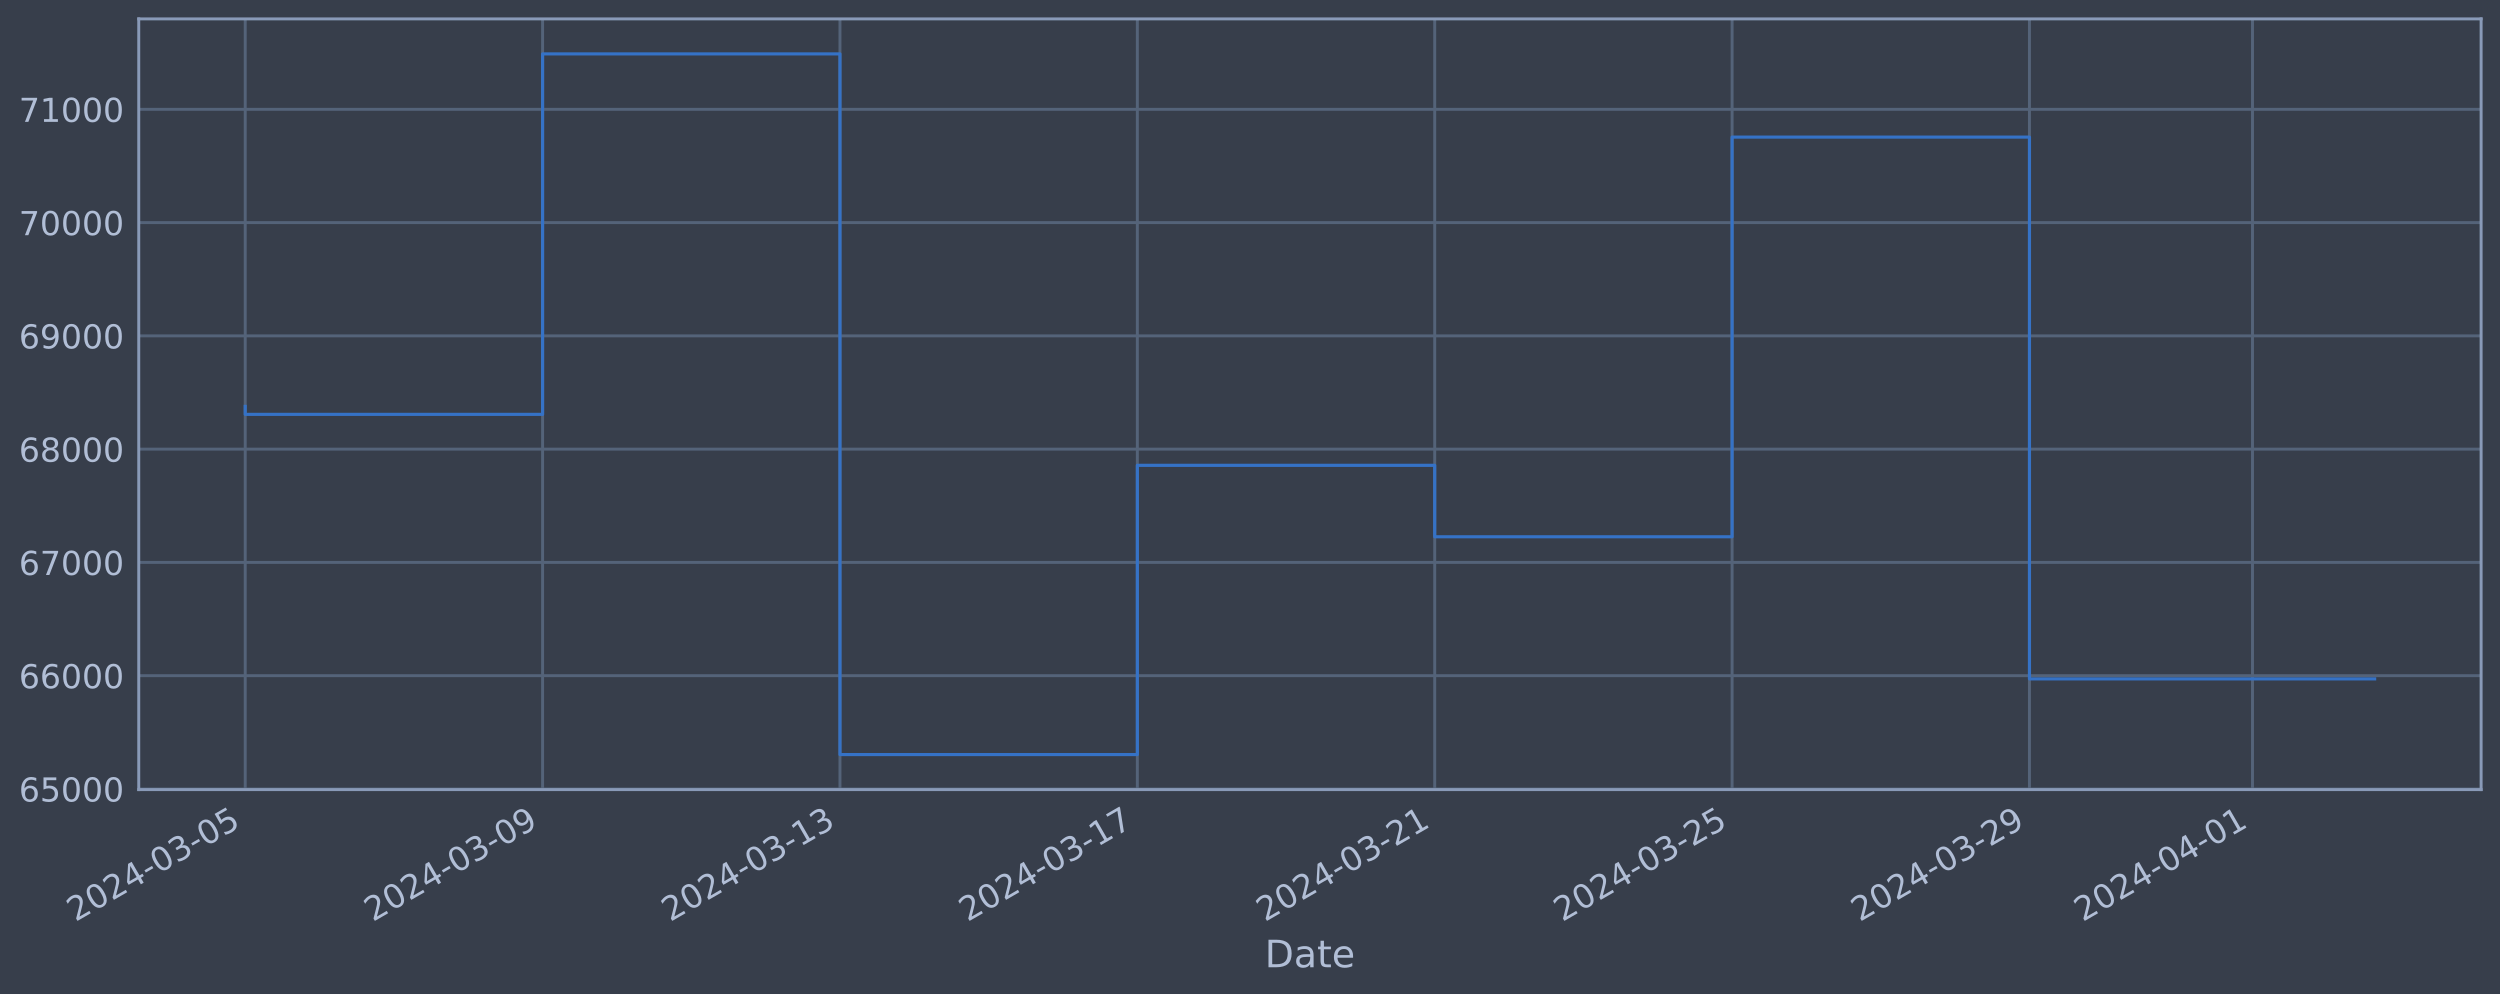
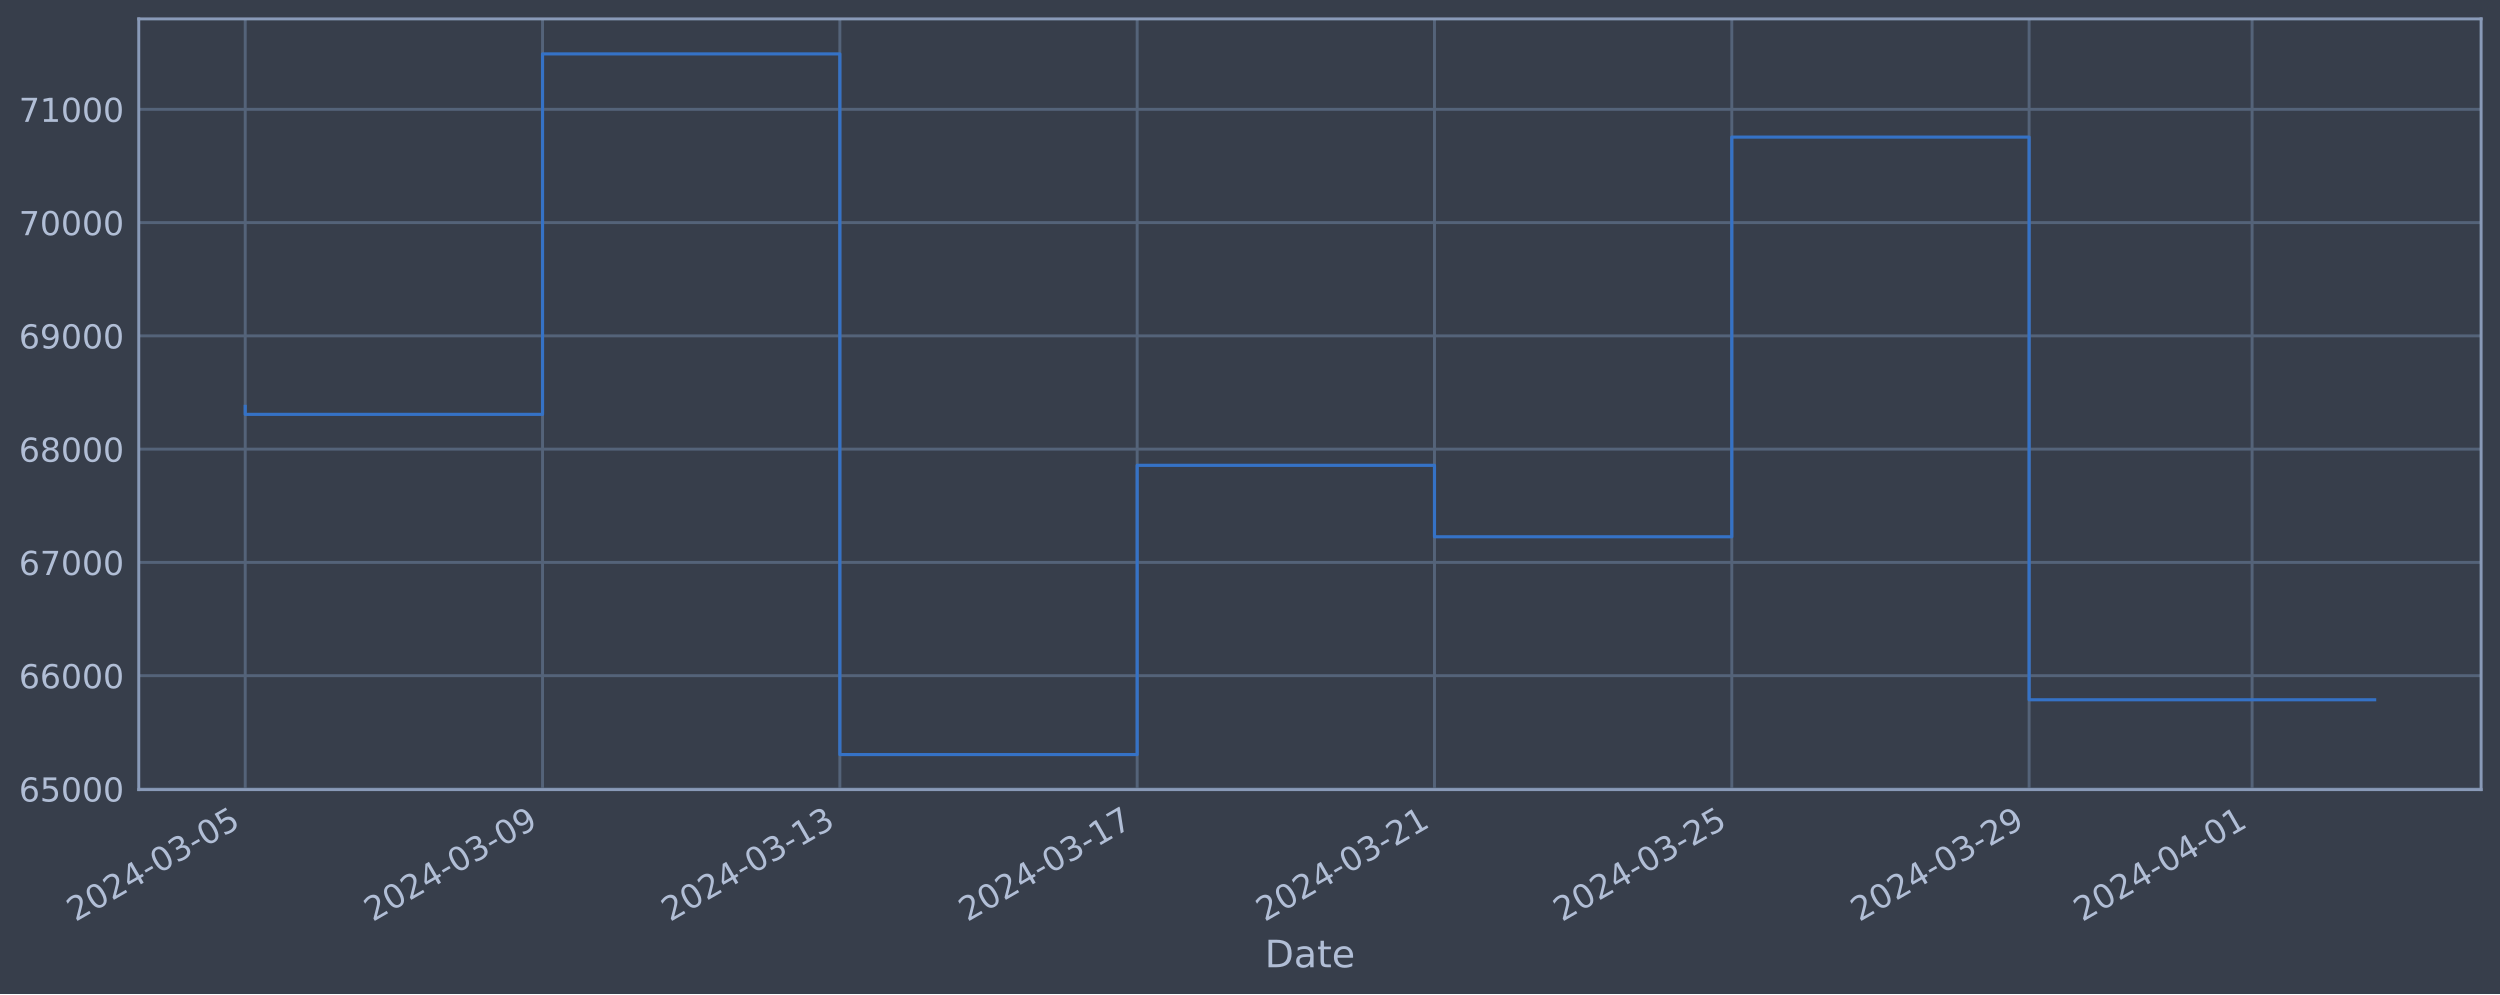
<svg xmlns="http://www.w3.org/2000/svg" xmlns:xlink="http://www.w3.org/1999/xlink" width="952.884pt" height="378.87pt" viewBox="0 0 952.884 378.87" version="1.1">
  <defs>
    <style type="text/css">*{stroke-linejoin: round; stroke-linecap: butt}</style>
  </defs>
  <g id="figure_1">
    <g id="patch_1">
      <path d="M 0 378.87  L 952.884 378.87  L 952.884 0  L 0 0  z " style="fill: #373e4b" />
    </g>
    <g id="axes_1">
      <g id="patch_2">
        <path d="M 52.884 300.96  L 945.684 300.96  L 945.684 7.2  L 52.884 7.2  z " style="fill: #373e4b" />
      </g>
      <g id="matplotlib.axis_1">
        <g id="xtick_1">
          <g id="line2d_1">
-             <path d="M 93.466 300.96  L 93.466 7.2  " clip-path="url(#p9297c8cfba)" style="fill: none; stroke: #546379; stroke-width: 1.12; stroke-linecap: square" />
+             <path d="M 93.466 300.96  L 93.466 7.2  " clip-path="url(#pc25ca20477)" style="fill: none; stroke: #546379; stroke-width: 1.12; stroke-linecap: square" />
          </g>
          <g id="line2d_2" />
          <g id="text_1">
            <g style="fill: #b1bed6" transform="translate(28.74006 351.4642) rotate(-30) scale(0.126 -0.126)">
              <defs>
                <path id="DejaVuSans-32" d="M 1228 531  L 3431 531  L 3431 0  L 469 0  L 469 531  Q 828 903 1448 1529  Q 2069 2156 2228 2338  Q 2531 2678 2651 2914  Q 2772 3150 2772 3378  Q 2772 3750 2511 3984  Q 2250 4219 1831 4219  Q 1534 4219 1204 4116  Q 875 4013 500 3803  L 500 4441  Q 881 4594 1212 4672  Q 1544 4750 1819 4750  Q 2544 4750 2975 4387  Q 3406 4025 3406 3419  Q 3406 3131 3298 2873  Q 3191 2616 2906 2266  Q 2828 2175 2409 1742  Q 1991 1309 1228 531  z " transform="scale(0.015625)" />
                <path id="DejaVuSans-30" d="M 2034 4250  Q 1547 4250 1301 3770  Q 1056 3291 1056 2328  Q 1056 1369 1301 889  Q 1547 409 2034 409  Q 2525 409 2770 889  Q 3016 1369 3016 2328  Q 3016 3291 2770 3770  Q 2525 4250 2034 4250  z M 2034 4750  Q 2819 4750 3233 4129  Q 3647 3509 3647 2328  Q 3647 1150 3233 529  Q 2819 -91 2034 -91  Q 1250 -91 836 529  Q 422 1150 422 2328  Q 422 3509 836 4129  Q 1250 4750 2034 4750  z " transform="scale(0.015625)" />
                <path id="DejaVuSans-34" d="M 2419 4116  L 825 1625  L 2419 1625  L 2419 4116  z M 2253 4666  L 3047 4666  L 3047 1625  L 3713 1625  L 3713 1100  L 3047 1100  L 3047 0  L 2419 0  L 2419 1100  L 313 1100  L 313 1709  L 2253 4666  z " transform="scale(0.015625)" />
                <path id="DejaVuSans-2d" d="M 313 2009  L 1997 2009  L 1997 1497  L 313 1497  L 313 2009  z " transform="scale(0.015625)" />
                <path id="DejaVuSans-33" d="M 2597 2516  Q 3050 2419 3304 2112  Q 3559 1806 3559 1356  Q 3559 666 3084 287  Q 2609 -91 1734 -91  Q 1441 -91 1130 -33  Q 819 25 488 141  L 488 750  Q 750 597 1062 519  Q 1375 441 1716 441  Q 2309 441 2620 675  Q 2931 909 2931 1356  Q 2931 1769 2642 2001  Q 2353 2234 1838 2234  L 1294 2234  L 1294 2753  L 1863 2753  Q 2328 2753 2575 2939  Q 2822 3125 2822 3475  Q 2822 3834 2567 4026  Q 2313 4219 1838 4219  Q 1578 4219 1281 4162  Q 984 4106 628 3988  L 628 4550  Q 988 4650 1302 4700  Q 1616 4750 1894 4750  Q 2613 4750 3031 4423  Q 3450 4097 3450 3541  Q 3450 3153 3228 2886  Q 3006 2619 2597 2516  z " transform="scale(0.015625)" />
                <path id="DejaVuSans-35" d="M 691 4666  L 3169 4666  L 3169 4134  L 1269 4134  L 1269 2991  Q 1406 3038 1543 3061  Q 1681 3084 1819 3084  Q 2600 3084 3056 2656  Q 3513 2228 3513 1497  Q 3513 744 3044 326  Q 2575 -91 1722 -91  Q 1428 -91 1123 -41  Q 819 9 494 109  L 494 744  Q 775 591 1075 516  Q 1375 441 1709 441  Q 2250 441 2565 725  Q 2881 1009 2881 1497  Q 2881 1984 2565 2268  Q 2250 2553 1709 2553  Q 1456 2553 1204 2497  Q 953 2441 691 2322  L 691 4666  z " transform="scale(0.015625)" />
              </defs>
              <use xlink:href="#DejaVuSans-32" />
              <use xlink:href="#DejaVuSans-30" x="63.623" />
              <use xlink:href="#DejaVuSans-32" x="127.246" />
              <use xlink:href="#DejaVuSans-34" x="190.869" />
              <use xlink:href="#DejaVuSans-2d" x="254.492" />
              <use xlink:href="#DejaVuSans-30" x="290.576" />
              <use xlink:href="#DejaVuSans-33" x="354.199" />
              <use xlink:href="#DejaVuSans-2d" x="417.822" />
              <use xlink:href="#DejaVuSans-30" x="453.906" />
              <use xlink:href="#DejaVuSans-35" x="517.529" />
            </g>
          </g>
        </g>
        <g id="xtick_2">
          <g id="line2d_3">
-             <path d="M 206.811 300.96  L 206.811 7.2  " clip-path="url(#p9297c8cfba)" style="fill: none; stroke: #546379; stroke-width: 1.12; stroke-linecap: square" />
+             <path d="M 206.789 300.96  L 206.789 7.2  " clip-path="url(#pc25ca20477)" style="fill: none; stroke: #546379; stroke-width: 1.12; stroke-linecap: square" />
          </g>
          <g id="line2d_4" />
          <g id="text_2">
-             <g style="fill: #b1bed6" transform="translate(142.0852 351.4642) rotate(-30) scale(0.126 -0.126)">
+             <g style="fill: #b1bed6" transform="translate(142.0632 351.4642) rotate(-30) scale(0.126 -0.126)">
              <defs>
                <path id="DejaVuSans-39" d="M 703 97  L 703 672  Q 941 559 1184 500  Q 1428 441 1663 441  Q 2288 441 2617 861  Q 2947 1281 2994 2138  Q 2813 1869 2534 1725  Q 2256 1581 1919 1581  Q 1219 1581 811 2004  Q 403 2428 403 3163  Q 403 3881 828 4315  Q 1253 4750 1959 4750  Q 2769 4750 3195 4129  Q 3622 3509 3622 2328  Q 3622 1225 3098 567  Q 2575 -91 1691 -91  Q 1453 -91 1209 -44  Q 966 3 703 97  z M 1959 2075  Q 2384 2075 2632 2365  Q 2881 2656 2881 3163  Q 2881 3666 2632 3958  Q 2384 4250 1959 4250  Q 1534 4250 1286 3958  Q 1038 3666 1038 3163  Q 1038 2656 1286 2365  Q 1534 2075 1959 2075  z " transform="scale(0.015625)" />
              </defs>
              <use xlink:href="#DejaVuSans-32" />
              <use xlink:href="#DejaVuSans-30" x="63.623" />
              <use xlink:href="#DejaVuSans-32" x="127.246" />
              <use xlink:href="#DejaVuSans-34" x="190.869" />
              <use xlink:href="#DejaVuSans-2d" x="254.492" />
              <use xlink:href="#DejaVuSans-30" x="290.576" />
              <use xlink:href="#DejaVuSans-33" x="354.199" />
              <use xlink:href="#DejaVuSans-2d" x="417.822" />
              <use xlink:href="#DejaVuSans-30" x="453.906" />
              <use xlink:href="#DejaVuSans-39" x="517.529" />
            </g>
          </g>
        </g>
        <g id="xtick_3">
          <g id="line2d_5">
-             <path d="M 320.156 300.96  L 320.156 7.2  " clip-path="url(#p9297c8cfba)" style="fill: none; stroke: #546379; stroke-width: 1.12; stroke-linecap: square" />
+             <path d="M 320.112 300.96  L 320.112 7.2  " clip-path="url(#pc25ca20477)" style="fill: none; stroke: #546379; stroke-width: 1.12; stroke-linecap: square" />
          </g>
          <g id="line2d_6" />
          <g id="text_3">
-             <g style="fill: #b1bed6" transform="translate(255.4303 351.4642) rotate(-30) scale(0.126 -0.126)">
+             <g style="fill: #b1bed6" transform="translate(255.3863 351.4642) rotate(-30) scale(0.126 -0.126)">
              <defs>
                <path id="DejaVuSans-31" d="M 794 531  L 1825 531  L 1825 4091  L 703 3866  L 703 4441  L 1819 4666  L 2450 4666  L 2450 531  L 3481 531  L 3481 0  L 794 0  L 794 531  z " transform="scale(0.015625)" />
              </defs>
              <use xlink:href="#DejaVuSans-32" />
              <use xlink:href="#DejaVuSans-30" x="63.623" />
              <use xlink:href="#DejaVuSans-32" x="127.246" />
              <use xlink:href="#DejaVuSans-34" x="190.869" />
              <use xlink:href="#DejaVuSans-2d" x="254.492" />
              <use xlink:href="#DejaVuSans-30" x="290.576" />
              <use xlink:href="#DejaVuSans-33" x="354.199" />
              <use xlink:href="#DejaVuSans-2d" x="417.822" />
              <use xlink:href="#DejaVuSans-31" x="453.906" />
              <use xlink:href="#DejaVuSans-33" x="517.529" />
            </g>
          </g>
        </g>
        <g id="xtick_4">
          <g id="line2d_7">
-             <path d="M 433.501 300.96  L 433.501 7.2  " clip-path="url(#p9297c8cfba)" style="fill: none; stroke: #546379; stroke-width: 1.12; stroke-linecap: square" />
+             <path d="M 433.435 300.96  L 433.435 7.2  " clip-path="url(#pc25ca20477)" style="fill: none; stroke: #546379; stroke-width: 1.12; stroke-linecap: square" />
          </g>
          <g id="line2d_8" />
          <g id="text_4">
-             <g style="fill: #b1bed6" transform="translate(368.7754 351.4642) rotate(-30) scale(0.126 -0.126)">
+             <g style="fill: #b1bed6" transform="translate(368.7094 351.4642) rotate(-30) scale(0.126 -0.126)">
              <defs>
                <path id="DejaVuSans-37" d="M 525 4666  L 3525 4666  L 3525 4397  L 1831 0  L 1172 0  L 2766 4134  L 525 4134  L 525 4666  z " transform="scale(0.015625)" />
              </defs>
              <use xlink:href="#DejaVuSans-32" />
              <use xlink:href="#DejaVuSans-30" x="63.623" />
              <use xlink:href="#DejaVuSans-32" x="127.246" />
              <use xlink:href="#DejaVuSans-34" x="190.869" />
              <use xlink:href="#DejaVuSans-2d" x="254.492" />
              <use xlink:href="#DejaVuSans-30" x="290.576" />
              <use xlink:href="#DejaVuSans-33" x="354.199" />
              <use xlink:href="#DejaVuSans-2d" x="417.822" />
              <use xlink:href="#DejaVuSans-31" x="453.906" />
              <use xlink:href="#DejaVuSans-37" x="517.529" />
            </g>
          </g>
        </g>
        <g id="xtick_5">
          <g id="line2d_9">
-             <path d="M 546.846 300.96  L 546.846 7.2  " clip-path="url(#p9297c8cfba)" style="fill: none; stroke: #546379; stroke-width: 1.12; stroke-linecap: square" />
+             <path d="M 546.758 300.96  L 546.758 7.2  " clip-path="url(#pc25ca20477)" style="fill: none; stroke: #546379; stroke-width: 1.12; stroke-linecap: square" />
          </g>
          <g id="line2d_10" />
          <g id="text_5">
-             <g style="fill: #b1bed6" transform="translate(482.1206 351.4642) rotate(-30) scale(0.126 -0.126)">
+             <g style="fill: #b1bed6" transform="translate(482.0325 351.4642) rotate(-30) scale(0.126 -0.126)">
              <use xlink:href="#DejaVuSans-32" />
              <use xlink:href="#DejaVuSans-30" x="63.623" />
              <use xlink:href="#DejaVuSans-32" x="127.246" />
              <use xlink:href="#DejaVuSans-34" x="190.869" />
              <use xlink:href="#DejaVuSans-2d" x="254.492" />
              <use xlink:href="#DejaVuSans-30" x="290.576" />
              <use xlink:href="#DejaVuSans-33" x="354.199" />
              <use xlink:href="#DejaVuSans-2d" x="417.822" />
              <use xlink:href="#DejaVuSans-32" x="453.906" />
              <use xlink:href="#DejaVuSans-31" x="517.529" />
            </g>
          </g>
        </g>
        <g id="xtick_6">
          <g id="line2d_11">
-             <path d="M 660.191 300.96  L 660.191 7.2  " clip-path="url(#p9297c8cfba)" style="fill: none; stroke: #546379; stroke-width: 1.12; stroke-linecap: square" />
+             <path d="M 660.081 300.96  L 660.081 7.2  " clip-path="url(#pc25ca20477)" style="fill: none; stroke: #546379; stroke-width: 1.12; stroke-linecap: square" />
          </g>
          <g id="line2d_12" />
          <g id="text_6">
-             <g style="fill: #b1bed6" transform="translate(595.4657 351.4642) rotate(-30) scale(0.126 -0.126)">
+             <g style="fill: #b1bed6" transform="translate(595.3556 351.4642) rotate(-30) scale(0.126 -0.126)">
              <use xlink:href="#DejaVuSans-32" />
              <use xlink:href="#DejaVuSans-30" x="63.623" />
              <use xlink:href="#DejaVuSans-32" x="127.246" />
              <use xlink:href="#DejaVuSans-34" x="190.869" />
              <use xlink:href="#DejaVuSans-2d" x="254.492" />
              <use xlink:href="#DejaVuSans-30" x="290.576" />
              <use xlink:href="#DejaVuSans-33" x="354.199" />
              <use xlink:href="#DejaVuSans-2d" x="417.822" />
              <use xlink:href="#DejaVuSans-32" x="453.906" />
              <use xlink:href="#DejaVuSans-35" x="517.529" />
            </g>
          </g>
        </g>
        <g id="xtick_7">
          <g id="line2d_13">
-             <path d="M 773.536 300.96  L 773.536 7.2  " clip-path="url(#p9297c8cfba)" style="fill: none; stroke: #546379; stroke-width: 1.12; stroke-linecap: square" />
+             <path d="M 773.404 300.96  L 773.404 7.2  " clip-path="url(#pc25ca20477)" style="fill: none; stroke: #546379; stroke-width: 1.12; stroke-linecap: square" />
          </g>
          <g id="line2d_14" />
          <g id="text_7">
-             <g style="fill: #b1bed6" transform="translate(708.8108 351.4642) rotate(-30) scale(0.126 -0.126)">
+             <g style="fill: #b1bed6" transform="translate(708.6787 351.4642) rotate(-30) scale(0.126 -0.126)">
              <use xlink:href="#DejaVuSans-32" />
              <use xlink:href="#DejaVuSans-30" x="63.623" />
              <use xlink:href="#DejaVuSans-32" x="127.246" />
              <use xlink:href="#DejaVuSans-34" x="190.869" />
              <use xlink:href="#DejaVuSans-2d" x="254.492" />
              <use xlink:href="#DejaVuSans-30" x="290.576" />
              <use xlink:href="#DejaVuSans-33" x="354.199" />
              <use xlink:href="#DejaVuSans-2d" x="417.822" />
              <use xlink:href="#DejaVuSans-32" x="453.906" />
              <use xlink:href="#DejaVuSans-39" x="517.529" />
            </g>
          </g>
        </g>
        <g id="xtick_8">
          <g id="line2d_15">
-             <path d="M 858.545 300.96  L 858.545 7.2  " clip-path="url(#p9297c8cfba)" style="fill: none; stroke: #546379; stroke-width: 1.12; stroke-linecap: square" />
+             <path d="M 858.396 300.96  L 858.396 7.2  " clip-path="url(#pc25ca20477)" style="fill: none; stroke: #546379; stroke-width: 1.12; stroke-linecap: square" />
          </g>
          <g id="line2d_16" />
          <g id="text_8">
-             <g style="fill: #b1bed6" transform="translate(793.8197 351.4642) rotate(-30) scale(0.126 -0.126)">
+             <g style="fill: #b1bed6" transform="translate(793.671 351.4642) rotate(-30) scale(0.126 -0.126)">
              <use xlink:href="#DejaVuSans-32" />
              <use xlink:href="#DejaVuSans-30" x="63.623" />
              <use xlink:href="#DejaVuSans-32" x="127.246" />
              <use xlink:href="#DejaVuSans-34" x="190.869" />
              <use xlink:href="#DejaVuSans-2d" x="254.492" />
              <use xlink:href="#DejaVuSans-30" x="290.576" />
              <use xlink:href="#DejaVuSans-34" x="354.199" />
              <use xlink:href="#DejaVuSans-2d" x="417.822" />
              <use xlink:href="#DejaVuSans-30" x="453.906" />
              <use xlink:href="#DejaVuSans-31" x="517.529" />
            </g>
          </g>
        </g>
        <g id="text_9">
          <g style="fill: #b1bed6" transform="translate(482.0746 368.6753) scale(0.144 -0.144)">
            <defs>
              <path id="DejaVuSans-44" d="M 1259 4147  L 1259 519  L 2022 519  Q 2988 519 3436 956  Q 3884 1394 3884 2338  Q 3884 3275 3436 3711  Q 2988 4147 2022 4147  L 1259 4147  z M 628 4666  L 1925 4666  Q 3281 4666 3915 4102  Q 4550 3538 4550 2338  Q 4550 1131 3912 565  Q 3275 0 1925 0  L 628 0  L 628 4666  z " transform="scale(0.015625)" />
              <path id="DejaVuSans-61" d="M 2194 1759  Q 1497 1759 1228 1600  Q 959 1441 959 1056  Q 959 750 1161 570  Q 1363 391 1709 391  Q 2188 391 2477 730  Q 2766 1069 2766 1631  L 2766 1759  L 2194 1759  z M 3341 1997  L 3341 0  L 2766 0  L 2766 531  Q 2569 213 2275 61  Q 1981 -91 1556 -91  Q 1019 -91 701 211  Q 384 513 384 1019  Q 384 1609 779 1909  Q 1175 2209 1959 2209  L 2766 2209  L 2766 2266  Q 2766 2663 2505 2880  Q 2244 3097 1772 3097  Q 1472 3097 1187 3025  Q 903 2953 641 2809  L 641 3341  Q 956 3463 1253 3523  Q 1550 3584 1831 3584  Q 2591 3584 2966 3190  Q 3341 2797 3341 1997  z " transform="scale(0.015625)" />
              <path id="DejaVuSans-74" d="M 1172 4494  L 1172 3500  L 2356 3500  L 2356 3053  L 1172 3053  L 1172 1153  Q 1172 725 1289 603  Q 1406 481 1766 481  L 2356 481  L 2356 0  L 1766 0  Q 1100 0 847 248  Q 594 497 594 1153  L 594 3053  L 172 3053  L 172 3500  L 594 3500  L 594 4494  L 1172 4494  z " transform="scale(0.015625)" />
              <path id="DejaVuSans-65" d="M 3597 1894  L 3597 1613  L 953 1613  Q 991 1019 1311 708  Q 1631 397 2203 397  Q 2534 397 2845 478  Q 3156 559 3463 722  L 3463 178  Q 3153 47 2828 -22  Q 2503 -91 2169 -91  Q 1331 -91 842 396  Q 353 884 353 1716  Q 353 2575 817 3079  Q 1281 3584 2069 3584  Q 2775 3584 3186 3129  Q 3597 2675 3597 1894  z M 3022 2063  Q 3016 2534 2758 2815  Q 2500 3097 2075 3097  Q 1594 3097 1305 2825  Q 1016 2553 972 2059  L 3022 2063  z " transform="scale(0.015625)" />
            </defs>
            <use xlink:href="#DejaVuSans-44" />
            <use xlink:href="#DejaVuSans-61" x="77.002" />
            <use xlink:href="#DejaVuSans-74" x="138.281" />
            <use xlink:href="#DejaVuSans-65" x="177.49" />
          </g>
        </g>
      </g>
      <g id="matplotlib.axis_2">
        <g id="ytick_1">
          <g id="line2d_17">
-             <path d="M 52.884 300.718  L 945.684 300.718  " clip-path="url(#p9297c8cfba)" style="fill: none; stroke: #546379; stroke-width: 1.12; stroke-linecap: square" />
+             <path d="M 52.884 300.718  L 945.684 300.718  " clip-path="url(#pc25ca20477)" style="fill: none; stroke: #546379; stroke-width: 1.12; stroke-linecap: square" />
          </g>
          <g id="line2d_18" />
          <g id="text_10">
            <g style="fill: #b1bed6" transform="translate(7.2 305.5049) scale(0.126 -0.126)">
              <defs>
                <path id="DejaVuSans-36" d="M 2113 2584  Q 1688 2584 1439 2293  Q 1191 2003 1191 1497  Q 1191 994 1439 701  Q 1688 409 2113 409  Q 2538 409 2786 701  Q 3034 994 3034 1497  Q 3034 2003 2786 2293  Q 2538 2584 2113 2584  z M 3366 4563  L 3366 3988  Q 3128 4100 2886 4159  Q 2644 4219 2406 4219  Q 1781 4219 1451 3797  Q 1122 3375 1075 2522  Q 1259 2794 1537 2939  Q 1816 3084 2150 3084  Q 2853 3084 3261 2657  Q 3669 2231 3669 1497  Q 3669 778 3244 343  Q 2819 -91 2113 -91  Q 1303 -91 875 529  Q 447 1150 447 2328  Q 447 3434 972 4092  Q 1497 4750 2381 4750  Q 2619 4750 2861 4703  Q 3103 4656 3366 4563  z " transform="scale(0.015625)" />
              </defs>
              <use xlink:href="#DejaVuSans-36" />
              <use xlink:href="#DejaVuSans-35" x="63.623" />
              <use xlink:href="#DejaVuSans-30" x="127.246" />
              <use xlink:href="#DejaVuSans-30" x="190.869" />
              <use xlink:href="#DejaVuSans-30" x="254.492" />
            </g>
          </g>
        </g>
        <g id="ytick_2">
          <g id="line2d_19">
-             <path d="M 52.884 257.544  L 945.684 257.544  " clip-path="url(#p9297c8cfba)" style="fill: none; stroke: #546379; stroke-width: 1.12; stroke-linecap: square" />
+             <path d="M 52.884 257.544  L 945.684 257.544  " clip-path="url(#pc25ca20477)" style="fill: none; stroke: #546379; stroke-width: 1.12; stroke-linecap: square" />
          </g>
          <g id="line2d_20" />
          <g id="text_11">
            <g style="fill: #b1bed6" transform="translate(7.2 262.331) scale(0.126 -0.126)">
              <use xlink:href="#DejaVuSans-36" />
              <use xlink:href="#DejaVuSans-36" x="63.623" />
              <use xlink:href="#DejaVuSans-30" x="127.246" />
              <use xlink:href="#DejaVuSans-30" x="190.869" />
              <use xlink:href="#DejaVuSans-30" x="254.492" />
            </g>
          </g>
        </g>
        <g id="ytick_3">
          <g id="line2d_21">
-             <path d="M 52.884 214.37  L 945.684 214.37  " clip-path="url(#p9297c8cfba)" style="fill: none; stroke: #546379; stroke-width: 1.12; stroke-linecap: square" />
+             <path d="M 52.884 214.37  L 945.684 214.37  " clip-path="url(#pc25ca20477)" style="fill: none; stroke: #546379; stroke-width: 1.12; stroke-linecap: square" />
          </g>
          <g id="line2d_22" />
          <g id="text_12">
            <g style="fill: #b1bed6" transform="translate(7.2 219.157) scale(0.126 -0.126)">
              <use xlink:href="#DejaVuSans-36" />
              <use xlink:href="#DejaVuSans-37" x="63.623" />
              <use xlink:href="#DejaVuSans-30" x="127.246" />
              <use xlink:href="#DejaVuSans-30" x="190.869" />
              <use xlink:href="#DejaVuSans-30" x="254.492" />
            </g>
          </g>
        </g>
        <g id="ytick_4">
          <g id="line2d_23">
-             <path d="M 52.884 171.196  L 945.684 171.196  " clip-path="url(#p9297c8cfba)" style="fill: none; stroke: #546379; stroke-width: 1.12; stroke-linecap: square" />
+             <path d="M 52.884 171.196  L 945.684 171.196  " clip-path="url(#pc25ca20477)" style="fill: none; stroke: #546379; stroke-width: 1.12; stroke-linecap: square" />
          </g>
          <g id="line2d_24" />
          <g id="text_13">
            <g style="fill: #b1bed6" transform="translate(7.2 175.9831) scale(0.126 -0.126)">
              <defs>
                <path id="DejaVuSans-38" d="M 2034 2216  Q 1584 2216 1326 1975  Q 1069 1734 1069 1313  Q 1069 891 1326 650  Q 1584 409 2034 409  Q 2484 409 2743 651  Q 3003 894 3003 1313  Q 3003 1734 2745 1975  Q 2488 2216 2034 2216  z M 1403 2484  Q 997 2584 770 2862  Q 544 3141 544 3541  Q 544 4100 942 4425  Q 1341 4750 2034 4750  Q 2731 4750 3128 4425  Q 3525 4100 3525 3541  Q 3525 3141 3298 2862  Q 3072 2584 2669 2484  Q 3125 2378 3379 2068  Q 3634 1759 3634 1313  Q 3634 634 3220 271  Q 2806 -91 2034 -91  Q 1263 -91 848 271  Q 434 634 434 1313  Q 434 1759 690 2068  Q 947 2378 1403 2484  z M 1172 3481  Q 1172 3119 1398 2916  Q 1625 2713 2034 2713  Q 2441 2713 2670 2916  Q 2900 3119 2900 3481  Q 2900 3844 2670 4047  Q 2441 4250 2034 4250  Q 1625 4250 1398 4047  Q 1172 3844 1172 3481  z " transform="scale(0.015625)" />
              </defs>
              <use xlink:href="#DejaVuSans-36" />
              <use xlink:href="#DejaVuSans-38" x="63.623" />
              <use xlink:href="#DejaVuSans-30" x="127.246" />
              <use xlink:href="#DejaVuSans-30" x="190.869" />
              <use xlink:href="#DejaVuSans-30" x="254.492" />
            </g>
          </g>
        </g>
        <g id="ytick_5">
          <g id="line2d_25">
-             <path d="M 52.884 128.022  L 945.684 128.022  " clip-path="url(#p9297c8cfba)" style="fill: none; stroke: #546379; stroke-width: 1.12; stroke-linecap: square" />
+             <path d="M 52.884 128.022  L 945.684 128.022  " clip-path="url(#pc25ca20477)" style="fill: none; stroke: #546379; stroke-width: 1.12; stroke-linecap: square" />
          </g>
          <g id="line2d_26" />
          <g id="text_14">
            <g style="fill: #b1bed6" transform="translate(7.2 132.8092) scale(0.126 -0.126)">
              <use xlink:href="#DejaVuSans-36" />
              <use xlink:href="#DejaVuSans-39" x="63.623" />
              <use xlink:href="#DejaVuSans-30" x="127.246" />
              <use xlink:href="#DejaVuSans-30" x="190.869" />
              <use xlink:href="#DejaVuSans-30" x="254.492" />
            </g>
          </g>
        </g>
        <g id="ytick_6">
          <g id="line2d_27">
-             <path d="M 52.884 84.848  L 945.684 84.848  " clip-path="url(#p9297c8cfba)" style="fill: none; stroke: #546379; stroke-width: 1.12; stroke-linecap: square" />
+             <path d="M 52.884 84.848  L 945.684 84.848  " clip-path="url(#pc25ca20477)" style="fill: none; stroke: #546379; stroke-width: 1.12; stroke-linecap: square" />
          </g>
          <g id="line2d_28" />
          <g id="text_15">
            <g style="fill: #b1bed6" transform="translate(7.2 89.63523) scale(0.126 -0.126)">
              <use xlink:href="#DejaVuSans-37" />
              <use xlink:href="#DejaVuSans-30" x="63.623" />
              <use xlink:href="#DejaVuSans-30" x="127.246" />
              <use xlink:href="#DejaVuSans-30" x="190.869" />
              <use xlink:href="#DejaVuSans-30" x="254.492" />
            </g>
          </g>
        </g>
        <g id="ytick_7">
          <g id="line2d_29">
-             <path d="M 52.884 41.674  L 945.684 41.674  " clip-path="url(#p9297c8cfba)" style="fill: none; stroke: #546379; stroke-width: 1.12; stroke-linecap: square" />
+             <path d="M 52.884 41.674  L 945.684 41.674  " clip-path="url(#pc25ca20477)" style="fill: none; stroke: #546379; stroke-width: 1.12; stroke-linecap: square" />
          </g>
          <g id="line2d_30" />
          <g id="text_16">
            <g style="fill: #b1bed6" transform="translate(7.2 46.4613) scale(0.126 -0.126)">
              <use xlink:href="#DejaVuSans-37" />
              <use xlink:href="#DejaVuSans-31" x="63.623" />
              <use xlink:href="#DejaVuSans-30" x="127.246" />
              <use xlink:href="#DejaVuSans-30" x="190.869" />
              <use xlink:href="#DejaVuSans-30" x="254.492" />
            </g>
          </g>
        </g>
      </g>
      <g id="line2d_31">
-         <path d="M 93.466 154.891  L 93.466 157.946  L 206.811 157.946  L 206.811 20.553  L 320.156 20.553  L 320.156 287.607  L 433.501 287.607  L 433.501 177.362  L 546.846 177.362  L 546.846 204.598  L 660.191 204.598  L 660.191 52.265  L 773.536 52.265  L 773.536 258.756  L 905.102 258.756  " clip-path="url(#p9297c8cfba)" style="fill: none; stroke: #3572c6; stroke-width: 1.2; stroke-linecap: square" />
+         <path d="M 93.466 154.891  L 93.466 157.946  L 206.789 157.946  L 206.789 20.553  L 320.112 20.553  L 320.112 287.607  L 433.435 287.607  L 433.435 177.362  L 546.758 177.362  L 546.758 204.598  L 660.081 204.598  L 660.081 52.265  L 773.404 52.265  L 773.404 266.712  L 905.102 266.712  " clip-path="url(#pc25ca20477)" style="fill: none; stroke: #3572c6; stroke-width: 1.2; stroke-linecap: square" />
      </g>
      <g id="patch_3">
        <path d="M 52.884 300.96  L 52.884 7.2  " style="fill: none; stroke: #899ab8; stroke-width: 1.12; stroke-linejoin: miter; stroke-linecap: square" />
      </g>
      <g id="patch_4">
        <path d="M 945.684 300.96  L 945.684 7.2  " style="fill: none; stroke: #899ab8; stroke-width: 1.12; stroke-linejoin: miter; stroke-linecap: square" />
      </g>
      <g id="patch_5">
        <path d="M 52.884 300.96  L 945.684 300.96  " style="fill: none; stroke: #899ab8; stroke-width: 1.12; stroke-linejoin: miter; stroke-linecap: square" />
      </g>
      <g id="patch_6">
        <path d="M 52.884 7.2  L 945.684 7.2  " style="fill: none; stroke: #899ab8; stroke-width: 1.12; stroke-linejoin: miter; stroke-linecap: square" />
      </g>
    </g>
  </g>
  <defs>
-     <clipPath id="p9297c8cfba">
+     <clipPath id="pc25ca20477">
      <rect x="52.884" y="7.2" width="892.8" height="293.76" />
    </clipPath>
  </defs>
</svg>
